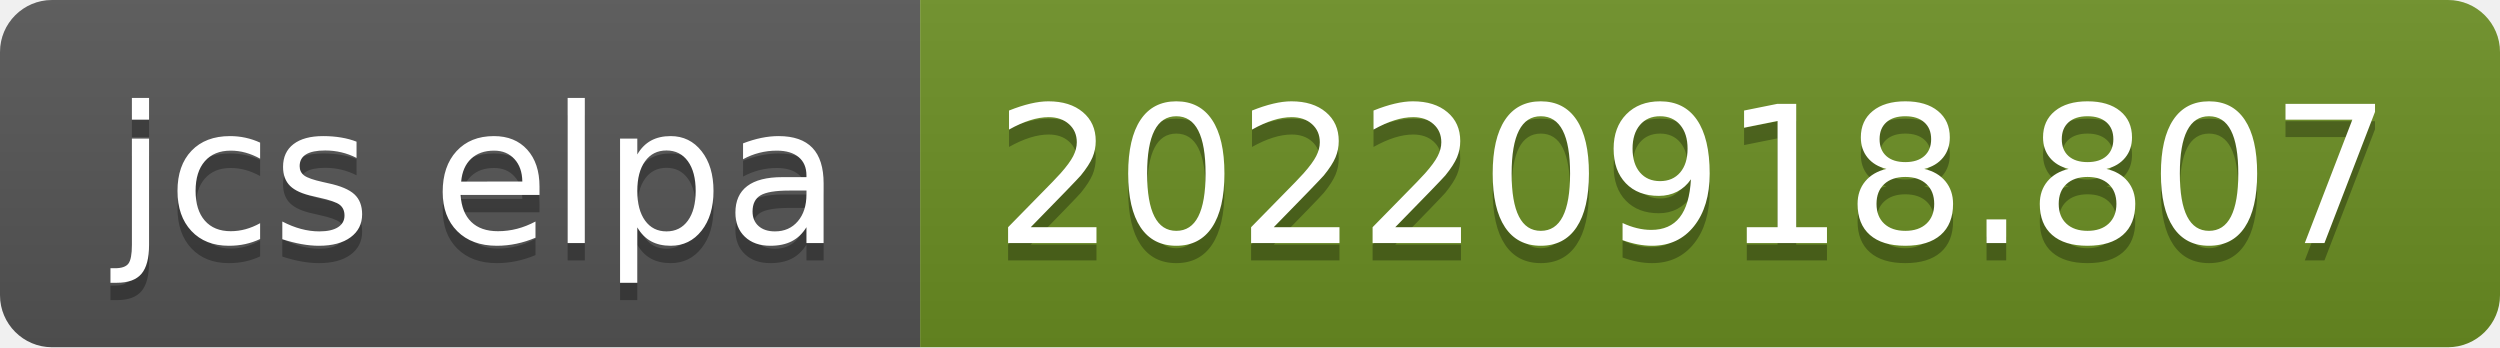
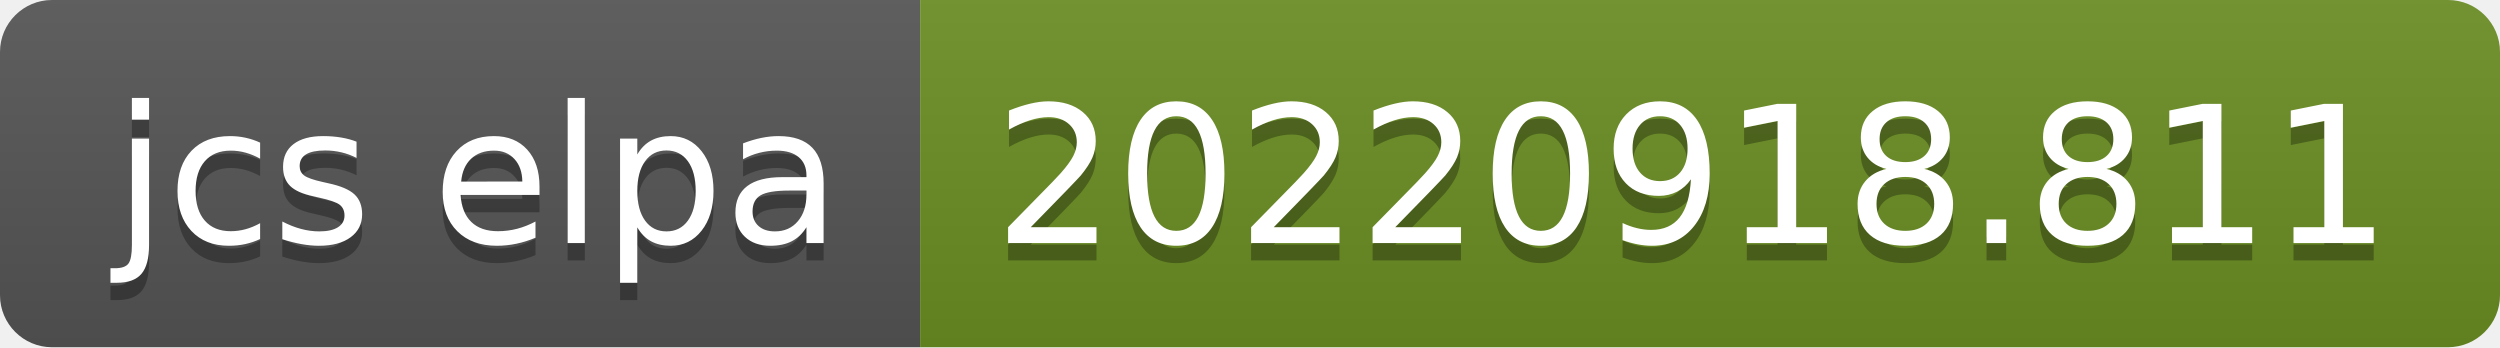
- <svg xmlns="http://www.w3.org/2000/svg" width="144" height="20" role="img" aria-label="jcs elpa: 20220918.807">
+ <svg xmlns="http://www.w3.org/2000/svg" width="144" height="20" role="img" aria-label="jcs elpa: 20220918.811">
  <linearGradient id="s" x2="0" y2="100%">
    <stop offset="0" stop-color="#bbb" stop-opacity=".1" />
    <stop offset="1" stop-opacity=".1" />
  </linearGradient>
  <clipPath id="r">
    <rect width="144" height="20" rx="3" fill="#fff" />
  </clipPath>
  <g clip-path="url(#r)">
    <rect width="53" height="20" fill="#555" />
    <rect x="53" width="91" height="20" fill="#6b8e23" />
    <rect width="144" height="20" fill="url(#s)" />
  </g>
  <g fill="#fff" text-anchor="middle" font-family="Verdana,Geneva,DejaVu Sans,sans-serif" text-rendering="geometricPrecision" font-size="110">
    <text aria-hidden="true" x="275" y="150" fill="#010101" fill-opacity=".3" transform="scale(.1)" textLength="430">jcs elpa</text>
    <text x="275" y="140" transform="scale(.1)" fill="#fff" textLength="430">jcs elpa</text>
-     <text aria-hidden="true" x="975" y="150" fill="#010101" fill-opacity=".3" transform="scale(.1)" textLength="810">20220918.807</text>
-     <text x="975" y="140" transform="scale(.1)" fill="#fff" textLength="810">20220918.807</text>
+     <text aria-hidden="true" x="975" y="150" fill="#010101" fill-opacity=".3" transform="scale(.1)" textLength="810">20220918.811</text>
+     <text x="975" y="140" transform="scale(.1)" fill="#fff" textLength="810">20220918.811</text>
  </g>
</svg>
